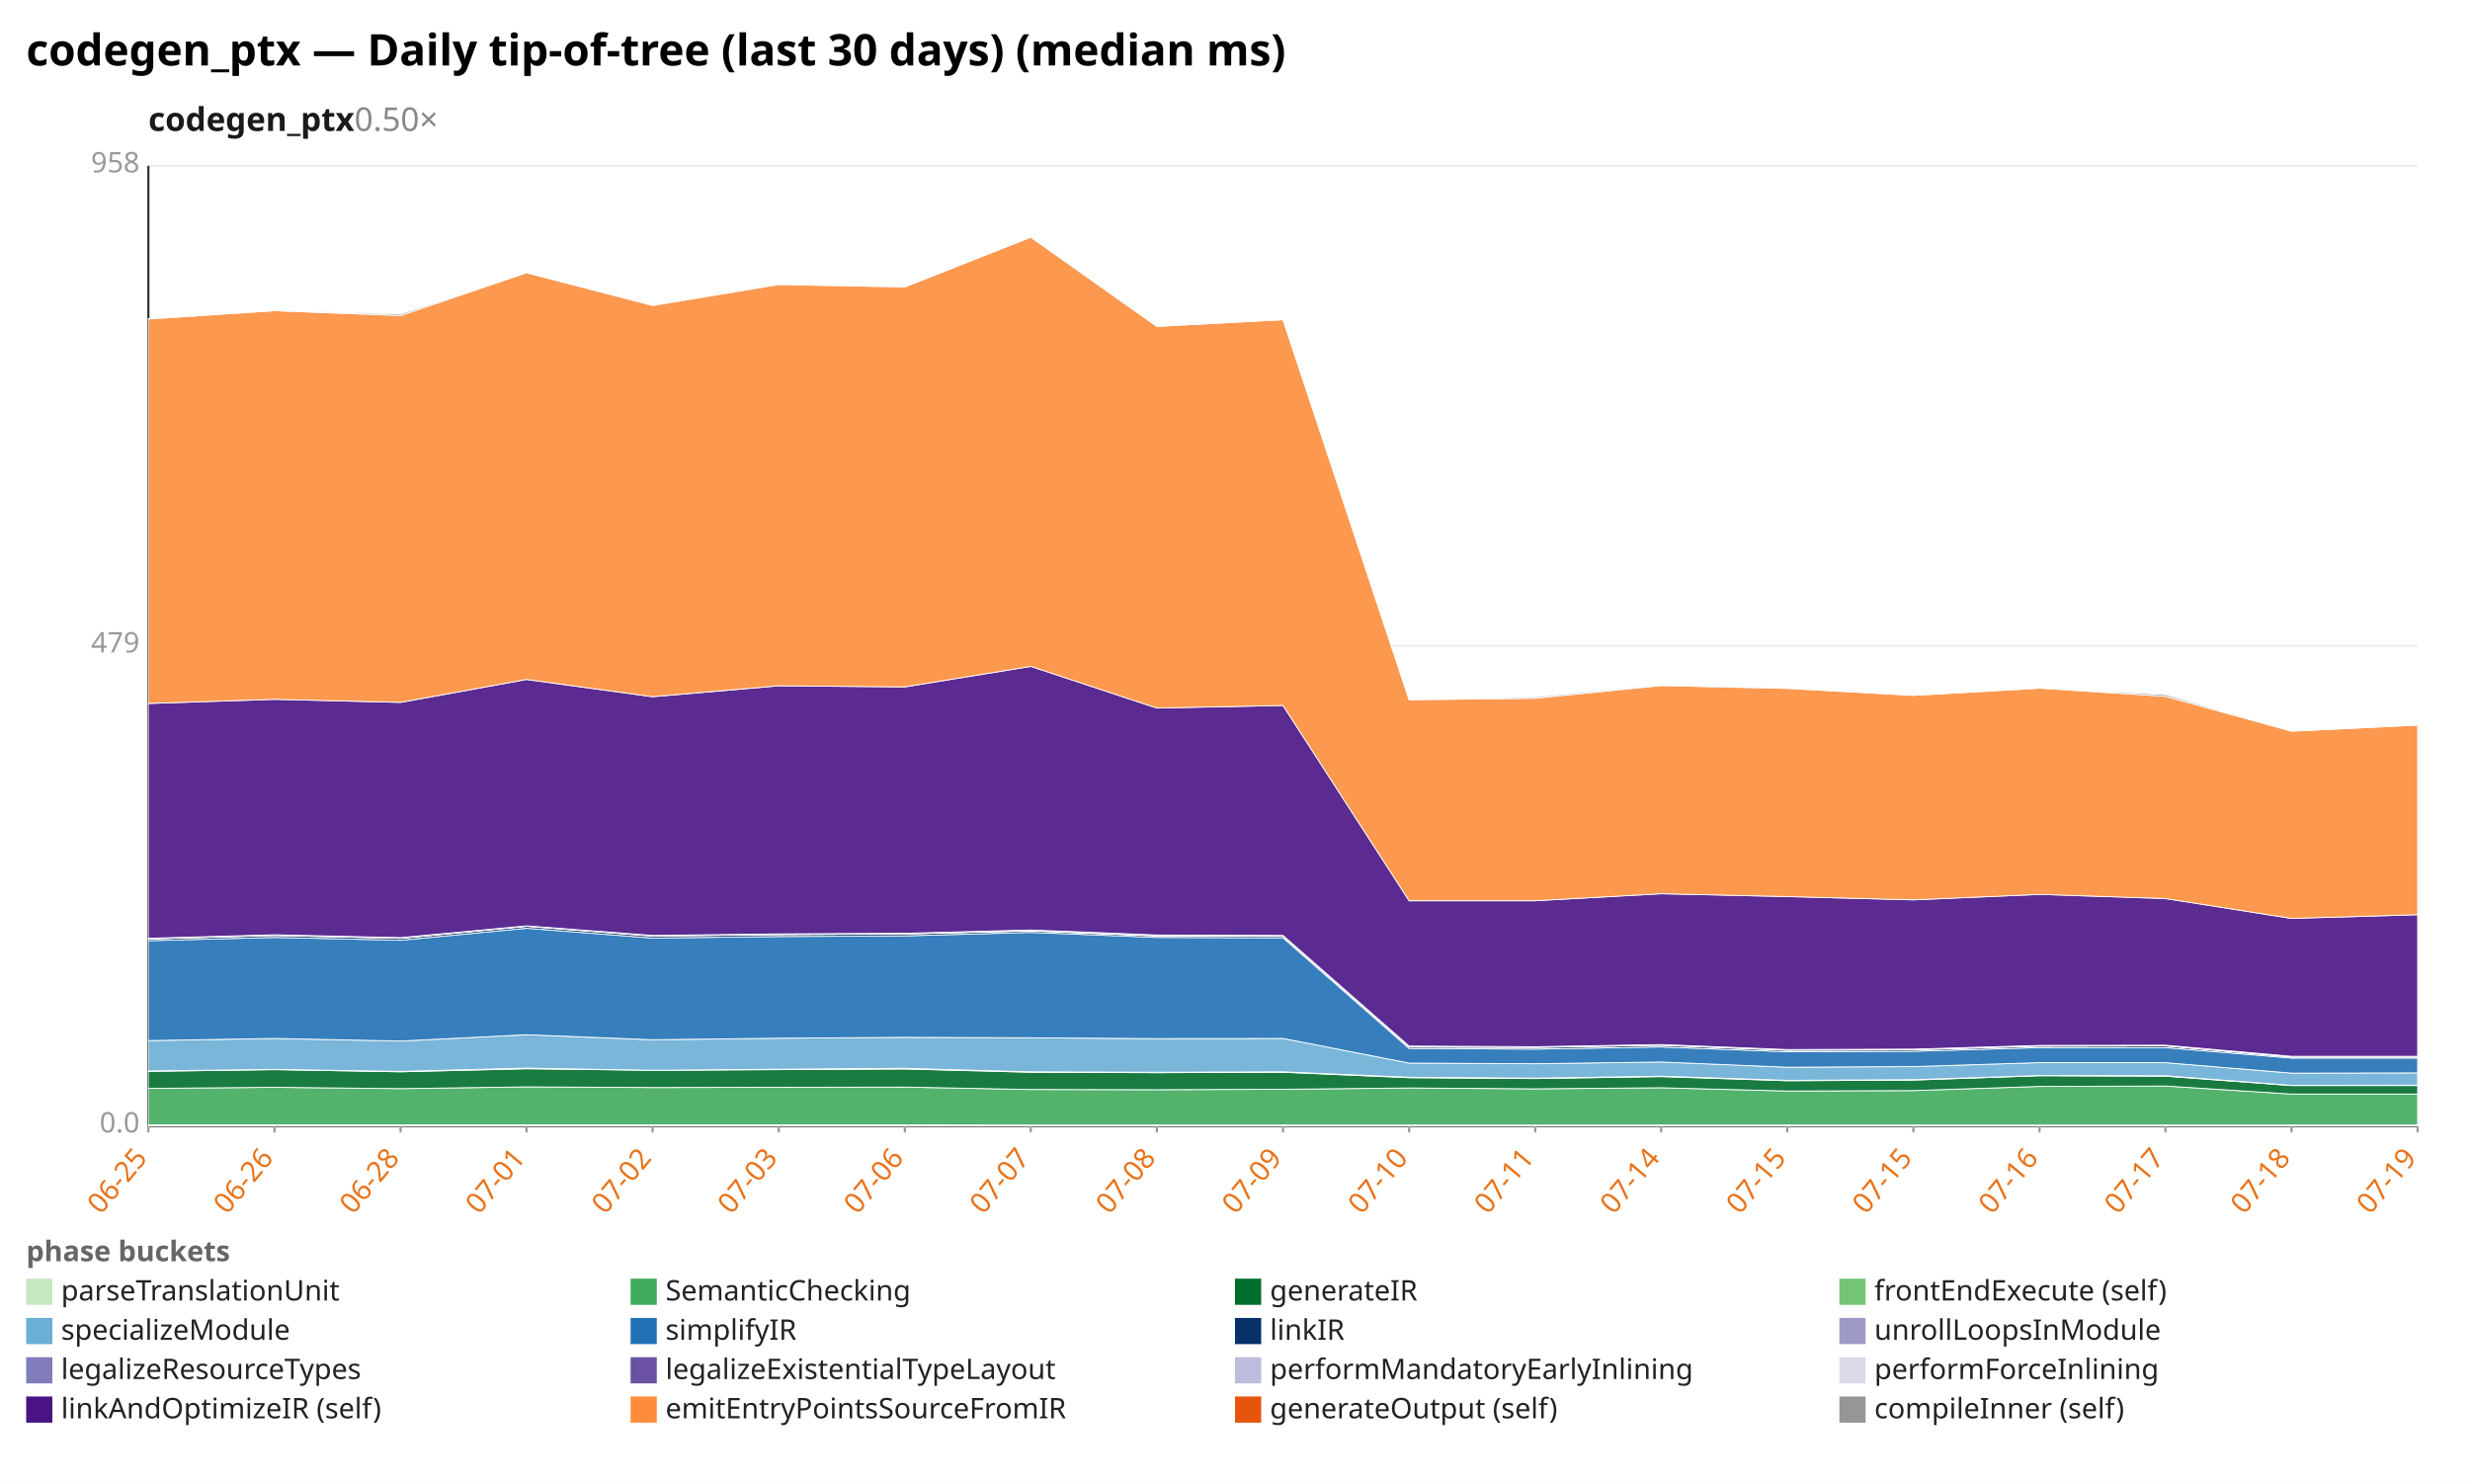
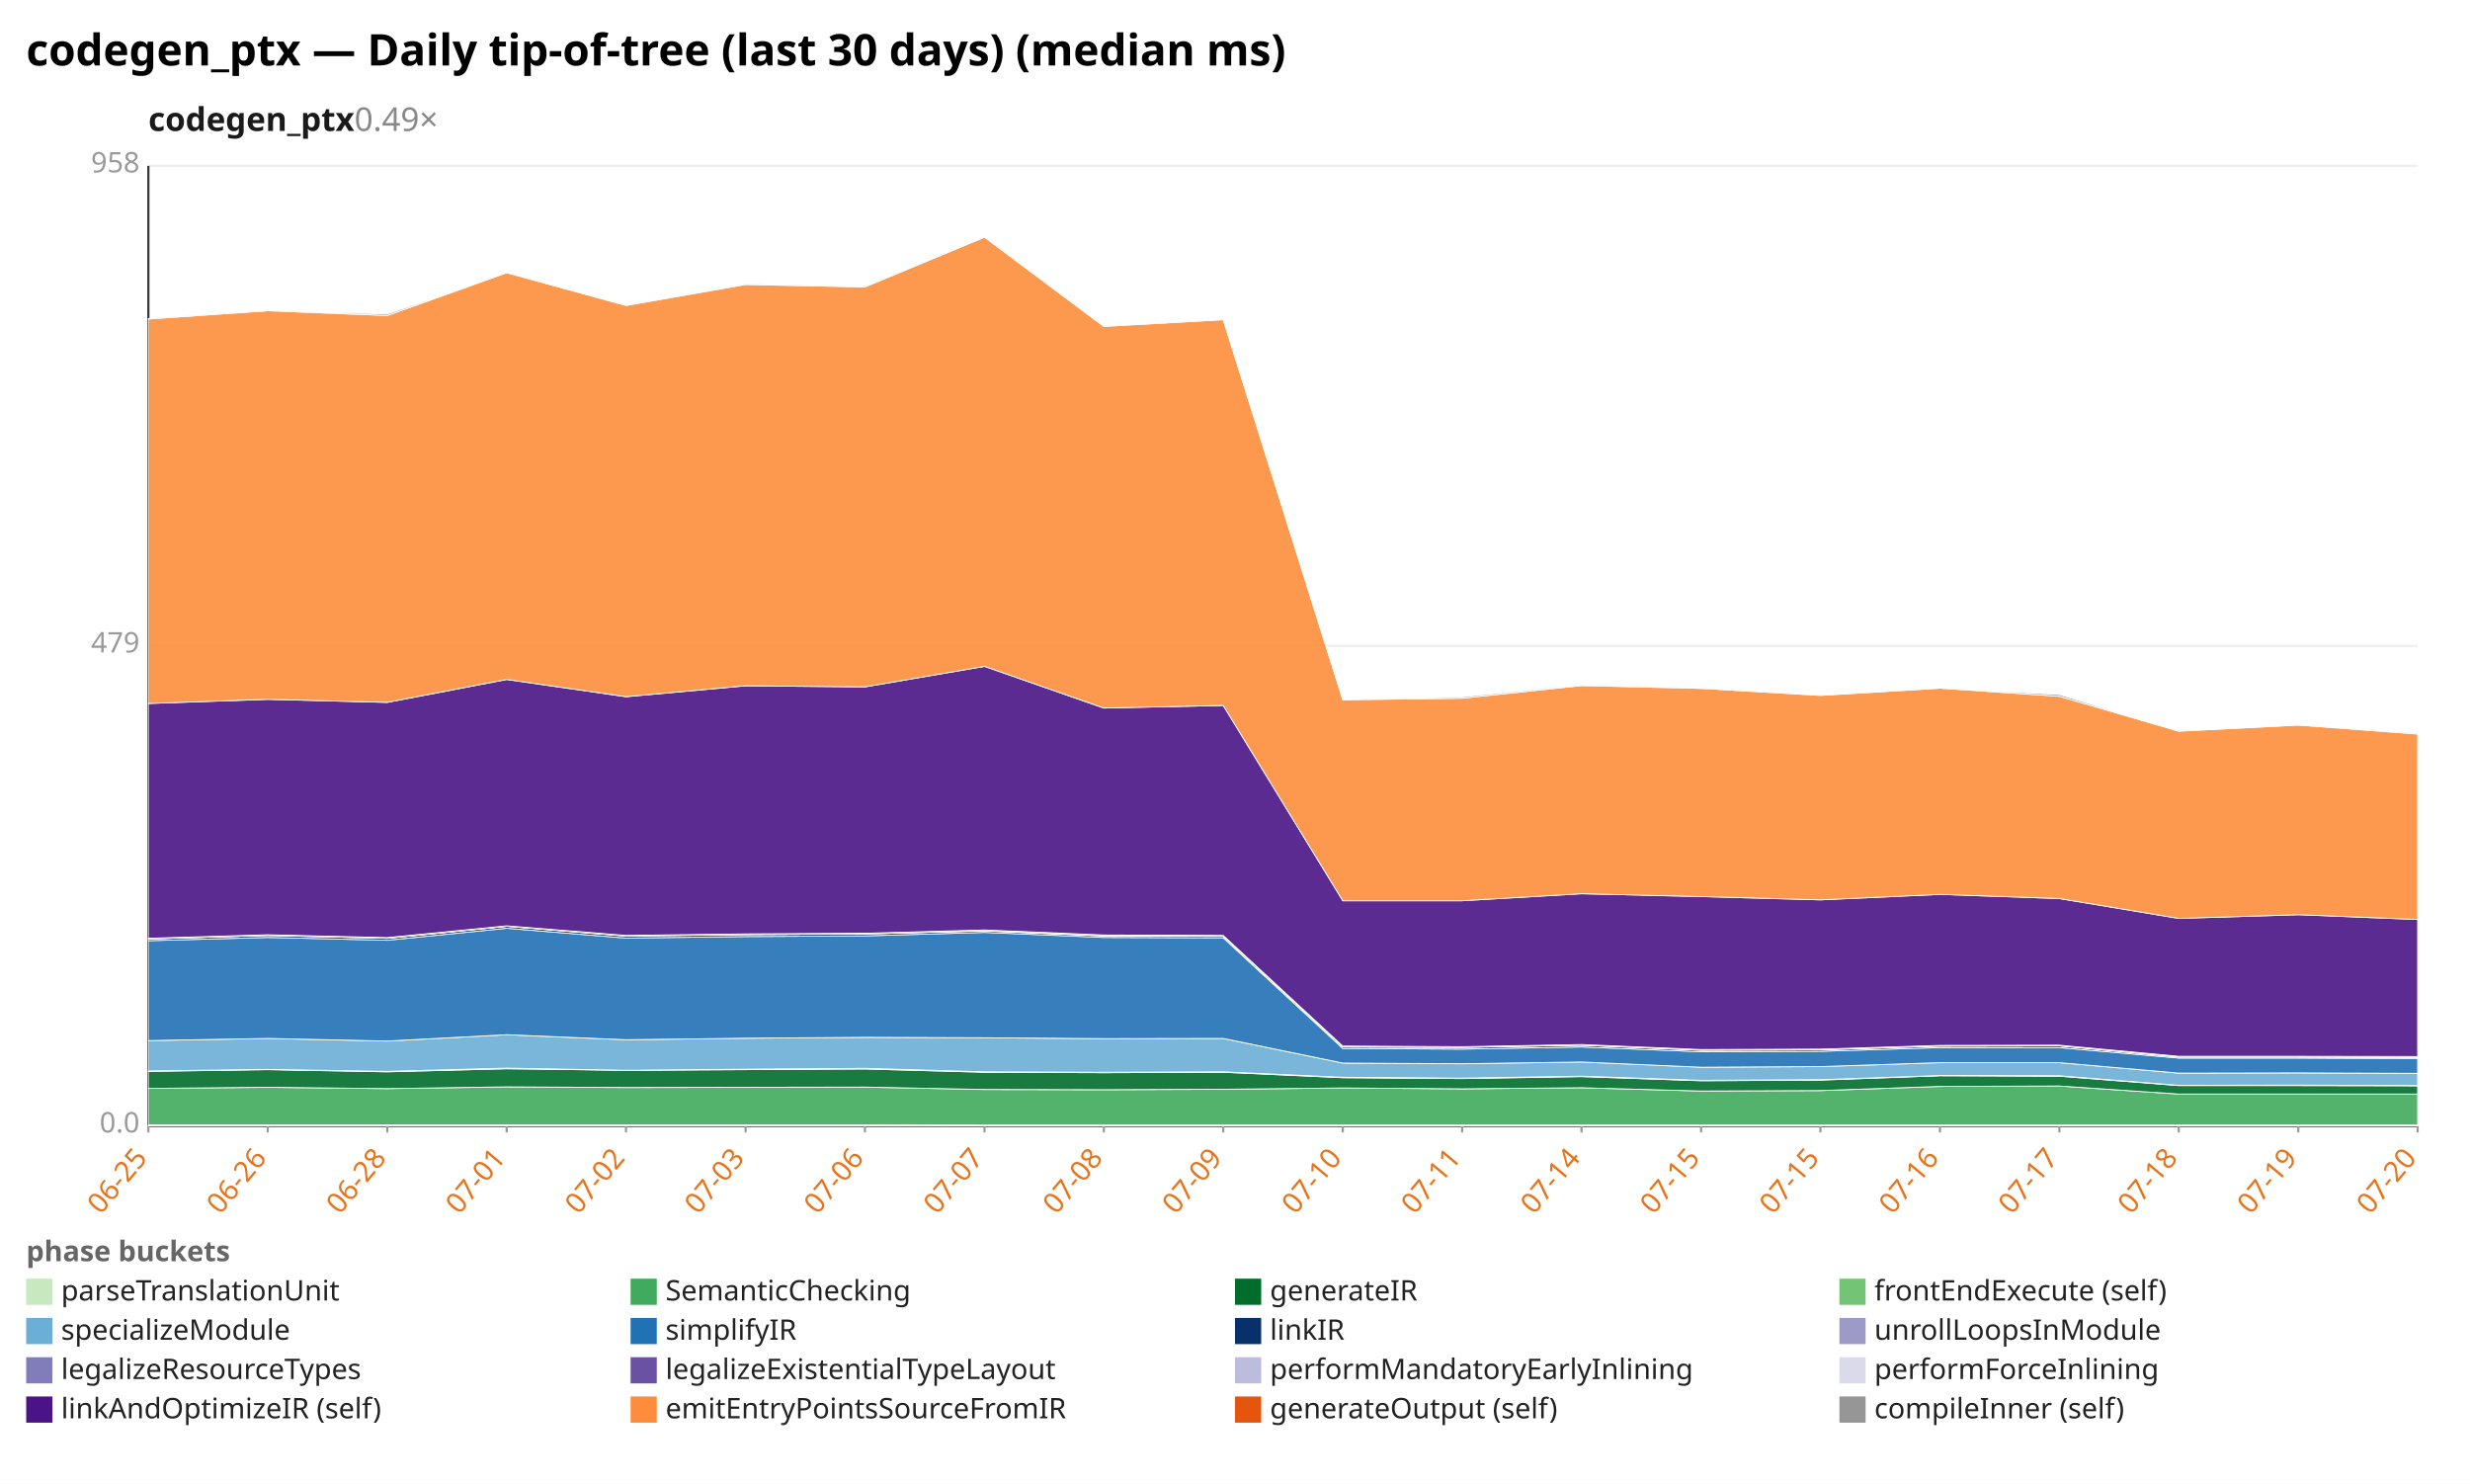
<svg xmlns="http://www.w3.org/2000/svg" width="1132" height="680" viewBox="0 0 1132 680" preserveAspectRatio="xMidYMid meet" font-family="sans-serif" font-size="13">
  <rect width="1132" height="680" fill="white" />
  <text x="12" y="30" font-size="20" font-weight="bold">codegen_ptx — Daily tip-of-tree (last 30 days) (median ms)</text>
-   <text x="68" y="60" font-size="15" font-weight="600" fill="#1a1a1a">codegen_ptx<tspan fill="#888" font-weight="400" text-decoration="none">  0.50×</tspan>
+   <text x="68" y="60" font-size="15" font-weight="600" fill="#1a1a1a">codegen_ptx<tspan fill="#888" font-weight="400" text-decoration="none">  0.49×</tspan>
  </text>
  <line x1="68.0" y1="516.0" x2="1108.0" y2="516.0" stroke="#eee" />
  <text x="64.0" y="519.0" text-anchor="end" fill="#999">0.0</text>
  <line x1="68.0" y1="296.0" x2="1108.0" y2="296.0" stroke="#eee" />
  <text x="64.0" y="299.0" text-anchor="end" fill="#999">479</text>
  <line x1="68.0" y1="76.0" x2="1108.0" y2="76.0" stroke="#eee" />
  <text x="64.0" y="79.0" text-anchor="end" fill="#999">958</text>
  <line x1="68.0" y1="76.0" x2="68.0" y2="516.0" stroke="#333" />
  <line x1="68.0" y1="516.0" x2="1108.0" y2="516.0" stroke="#333" />
  <line x1="68.0" y1="516.0" x2="68.0" y2="519.0" stroke="#999" />
  <text x="68.0" y="531.0" text-anchor="end" fill="#e8731a" transform="rotate(-50 68.0 531.0)">06-25</text>
-   <line x1="125.8" y1="516.0" x2="125.8" y2="519.0" stroke="#999" />
-   <text x="125.8" y="531.0" text-anchor="end" fill="#e8731a" transform="rotate(-50 125.8 531.0)">06-26</text>
-   <line x1="183.6" y1="516.0" x2="183.6" y2="519.0" stroke="#999" />
-   <text x="183.6" y="531.0" text-anchor="end" fill="#e8731a" transform="rotate(-50 183.6 531.0)">06-28</text>
-   <line x1="241.3" y1="516.0" x2="241.3" y2="519.0" stroke="#999" />
-   <text x="241.3" y="531.0" text-anchor="end" fill="#e8731a" transform="rotate(-50 241.3 531.0)">07-01</text>
-   <line x1="299.1" y1="516.0" x2="299.1" y2="519.0" stroke="#999" />
-   <text x="299.1" y="531.0" text-anchor="end" fill="#e8731a" transform="rotate(-50 299.1 531.0)">07-02</text>
-   <line x1="356.9" y1="516.0" x2="356.9" y2="519.0" stroke="#999" />
-   <text x="356.9" y="531.0" text-anchor="end" fill="#e8731a" transform="rotate(-50 356.9 531.0)">07-03</text>
-   <line x1="414.7" y1="516.0" x2="414.7" y2="519.0" stroke="#999" />
-   <text x="414.7" y="531.0" text-anchor="end" fill="#e8731a" transform="rotate(-50 414.7 531.0)">07-06</text>
-   <line x1="472.4" y1="516.0" x2="472.4" y2="519.0" stroke="#999" />
-   <text x="472.4" y="531.0" text-anchor="end" fill="#e8731a" transform="rotate(-50 472.4 531.0)">07-07</text>
-   <line x1="530.2" y1="516.0" x2="530.2" y2="519.0" stroke="#999" />
-   <text x="530.2" y="531.0" text-anchor="end" fill="#e8731a" transform="rotate(-50 530.2 531.0)">07-08</text>
-   <line x1="588.0" y1="516.0" x2="588.0" y2="519.0" stroke="#999" />
-   <text x="588.0" y="531.0" text-anchor="end" fill="#e8731a" transform="rotate(-50 588.0 531.0)">07-09</text>
-   <line x1="645.8" y1="516.0" x2="645.8" y2="519.0" stroke="#999" />
-   <text x="645.8" y="531.0" text-anchor="end" fill="#e8731a" transform="rotate(-50 645.8 531.0)">07-10</text>
-   <line x1="703.6" y1="516.0" x2="703.6" y2="519.0" stroke="#999" />
-   <text x="703.6" y="531.0" text-anchor="end" fill="#e8731a" transform="rotate(-50 703.6 531.0)">07-11</text>
-   <line x1="761.3" y1="516.0" x2="761.3" y2="519.0" stroke="#999" />
-   <text x="761.3" y="531.0" text-anchor="end" fill="#e8731a" transform="rotate(-50 761.3 531.0)">07-14</text>
-   <line x1="819.1" y1="516.0" x2="819.1" y2="519.0" stroke="#999" />
-   <text x="819.1" y="531.0" text-anchor="end" fill="#e8731a" transform="rotate(-50 819.1 531.0)">07-15</text>
-   <line x1="876.9" y1="516.0" x2="876.9" y2="519.0" stroke="#999" />
-   <text x="876.9" y="531.0" text-anchor="end" fill="#e8731a" transform="rotate(-50 876.9 531.0)">07-15</text>
-   <line x1="934.7" y1="516.0" x2="934.7" y2="519.0" stroke="#999" />
-   <text x="934.7" y="531.0" text-anchor="end" fill="#e8731a" transform="rotate(-50 934.7 531.0)">07-16</text>
-   <line x1="992.4" y1="516.0" x2="992.4" y2="519.0" stroke="#999" />
-   <text x="992.4" y="531.0" text-anchor="end" fill="#e8731a" transform="rotate(-50 992.4 531.0)">07-17</text>
-   <line x1="1050.2" y1="516.0" x2="1050.2" y2="519.0" stroke="#999" />
-   <text x="1050.2" y="531.0" text-anchor="end" fill="#e8731a" transform="rotate(-50 1050.2 531.0)">07-18</text>
+   <line x1="122.7" y1="516.0" x2="122.7" y2="519.0" stroke="#999" />
+   <text x="122.7" y="531.0" text-anchor="end" fill="#e8731a" transform="rotate(-50 122.7 531.0)">06-26</text>
+   <line x1="177.5" y1="516.0" x2="177.5" y2="519.0" stroke="#999" />
+   <text x="177.5" y="531.0" text-anchor="end" fill="#e8731a" transform="rotate(-50 177.5 531.0)">06-28</text>
+   <line x1="232.2" y1="516.0" x2="232.2" y2="519.0" stroke="#999" />
+   <text x="232.2" y="531.0" text-anchor="end" fill="#e8731a" transform="rotate(-50 232.2 531.0)">07-01</text>
+   <line x1="286.9" y1="516.0" x2="286.9" y2="519.0" stroke="#999" />
+   <text x="286.9" y="531.0" text-anchor="end" fill="#e8731a" transform="rotate(-50 286.9 531.0)">07-02</text>
+   <line x1="341.7" y1="516.0" x2="341.7" y2="519.0" stroke="#999" />
+   <text x="341.7" y="531.0" text-anchor="end" fill="#e8731a" transform="rotate(-50 341.7 531.0)">07-03</text>
+   <line x1="396.4" y1="516.0" x2="396.4" y2="519.0" stroke="#999" />
+   <text x="396.4" y="531.0" text-anchor="end" fill="#e8731a" transform="rotate(-50 396.4 531.0)">07-06</text>
+   <line x1="451.2" y1="516.0" x2="451.2" y2="519.0" stroke="#999" />
+   <text x="451.2" y="531.0" text-anchor="end" fill="#e8731a" transform="rotate(-50 451.2 531.0)">07-07</text>
+   <line x1="505.9" y1="516.0" x2="505.9" y2="519.0" stroke="#999" />
+   <text x="505.9" y="531.0" text-anchor="end" fill="#e8731a" transform="rotate(-50 505.9 531.0)">07-08</text>
+   <line x1="560.6" y1="516.0" x2="560.6" y2="519.0" stroke="#999" />
+   <text x="560.6" y="531.0" text-anchor="end" fill="#e8731a" transform="rotate(-50 560.6 531.0)">07-09</text>
+   <line x1="615.4" y1="516.0" x2="615.4" y2="519.0" stroke="#999" />
+   <text x="615.4" y="531.0" text-anchor="end" fill="#e8731a" transform="rotate(-50 615.4 531.0)">07-10</text>
+   <line x1="670.1" y1="516.0" x2="670.1" y2="519.0" stroke="#999" />
+   <text x="670.1" y="531.0" text-anchor="end" fill="#e8731a" transform="rotate(-50 670.1 531.0)">07-11</text>
+   <line x1="724.8" y1="516.0" x2="724.8" y2="519.0" stroke="#999" />
+   <text x="724.8" y="531.0" text-anchor="end" fill="#e8731a" transform="rotate(-50 724.8 531.0)">07-14</text>
+   <line x1="779.6" y1="516.0" x2="779.6" y2="519.0" stroke="#999" />
+   <text x="779.6" y="531.0" text-anchor="end" fill="#e8731a" transform="rotate(-50 779.6 531.0)">07-15</text>
+   <line x1="834.3" y1="516.0" x2="834.3" y2="519.0" stroke="#999" />
+   <text x="834.3" y="531.0" text-anchor="end" fill="#e8731a" transform="rotate(-50 834.3 531.0)">07-15</text>
+   <line x1="889.1" y1="516.0" x2="889.1" y2="519.0" stroke="#999" />
+   <text x="889.1" y="531.0" text-anchor="end" fill="#e8731a" transform="rotate(-50 889.1 531.0)">07-16</text>
+   <line x1="943.8" y1="516.0" x2="943.8" y2="519.0" stroke="#999" />
+   <text x="943.8" y="531.0" text-anchor="end" fill="#e8731a" transform="rotate(-50 943.8 531.0)">07-17</text>
+   <line x1="998.5" y1="516.0" x2="998.5" y2="519.0" stroke="#999" />
+   <text x="998.5" y="531.0" text-anchor="end" fill="#e8731a" transform="rotate(-50 998.5 531.0)">07-18</text>
+   <line x1="1053.3" y1="516.0" x2="1053.3" y2="519.0" stroke="#999" />
+   <text x="1053.3" y="531.0" text-anchor="end" fill="#e8731a" transform="rotate(-50 1053.3 531.0)">07-19</text>
  <line x1="1108.0" y1="516.0" x2="1108.0" y2="519.0" stroke="#999" />
-   <text x="1108.0" y="531.0" text-anchor="end" fill="#e8731a" transform="rotate(-50 1108.0 531.0)">07-19</text>
-   <polygon points="68.0,515.5 125.8,515.5 183.6,515.5 241.3,515.5 299.1,515.5 356.9,515.5 414.7,515.5 472.4,515.6 530.2,515.6 588.0,515.6 645.8,515.6 703.6,515.6 761.3,515.6 819.1,515.6 876.9,515.6 934.7,515.6 992.4,515.6 1050.2,515.6 1108.0,515.6 1108.0,516.0 1050.2,516.0 992.4,516.0 934.7,516.0 876.9,516.0 819.1,516.0 761.3,516.0 703.6,516.0 645.8,516.0 588.0,516.0 530.2,516.0 472.4,516.0 414.7,516.0 356.9,516.0 299.1,516.0 241.3,516.0 183.6,516.0 125.8,516.0 68.0,516.0" fill="#c7e9c0" fill-opacity="0.9" stroke="#fff" stroke-width="0.4" />
-   <polygon points="68.0,498.8 125.8,498.3 183.6,498.9 241.3,498.1 299.1,498.4 356.9,498.3 414.7,498.2 472.4,499.3 530.2,499.4 588.0,499.2 645.8,498.6 703.6,499.0 761.3,498.5 819.1,500.0 876.9,499.8 934.7,497.9 992.4,497.7 1050.2,501.4 1108.0,501.4 1108.0,515.6 1050.2,515.6 992.4,515.6 934.7,515.6 876.9,515.6 819.1,515.6 761.3,515.6 703.6,515.6 645.8,515.6 588.0,515.6 530.2,515.6 472.4,515.6 414.7,515.5 356.9,515.5 299.1,515.5 241.3,515.5 183.6,515.5 125.8,515.5 68.0,515.5" fill="#41ab5d" fill-opacity="0.9" stroke="#fff" stroke-width="0.4" />
-   <polygon points="68.0,491.0 125.8,490.2 183.6,491.2 241.3,489.8 299.1,490.5 356.9,490.2 414.7,489.9 472.4,491.4 530.2,491.6 588.0,491.4 645.8,493.9 703.6,494.3 761.3,493.4 819.1,495.3 876.9,495.0 934.7,493.0 992.4,493.2 1050.2,497.5 1108.0,497.5 1108.0,501.4 1050.2,501.4 992.4,497.7 934.7,497.9 876.9,499.8 819.1,500.0 761.3,498.5 703.6,499.0 645.8,498.6 588.0,499.2 530.2,499.4 472.4,499.3 414.7,498.2 356.9,498.3 299.1,498.4 241.3,498.1 183.6,498.9 125.8,498.3 68.0,498.8" fill="#006d2c" fill-opacity="0.9" stroke="#fff" stroke-width="0.4" />
-   <polygon points="68.0,490.8 125.8,490.1 183.6,491.0 241.3,489.5 299.1,490.5 356.9,490.0 414.7,489.6 472.4,491.2 530.2,491.4 588.0,491.2 645.8,493.7 703.6,494.1 761.3,493.2 819.1,495.1 876.9,494.8 934.7,492.9 992.4,493.0 1050.2,497.4 1108.0,497.3 1108.0,497.5 1050.2,497.5 992.4,493.2 934.7,493.0 876.9,495.0 819.1,495.3 761.3,493.4 703.6,494.3 645.8,493.9 588.0,491.4 530.2,491.6 472.4,491.4 414.7,489.9 356.9,490.2 299.1,490.5 241.3,489.8 183.6,491.2 125.8,490.2 68.0,491.0" fill="#74c476" fill-opacity="0.9" stroke="#fff" stroke-width="0.4" />
-   <polygon points="68.0,476.9 125.8,475.9 183.6,477.1 241.3,474.2 299.1,476.5 356.9,475.8 414.7,475.4 472.4,475.6 530.2,476.0 588.0,475.9 645.8,487.2 703.6,487.5 761.3,486.7 819.1,489.1 876.9,488.8 934.7,487.0 992.4,487.0 1050.2,491.8 1108.0,491.7 1108.0,497.3 1050.2,497.4 992.4,493.0 934.7,492.9 876.9,494.8 819.1,495.1 761.3,493.2 703.6,494.1 645.8,493.7 588.0,491.2 530.2,491.4 472.4,491.2 414.7,489.6 356.9,490.0 299.1,490.5 241.3,489.5 183.6,491.0 125.8,490.1 68.0,490.8" fill="#6baed6" fill-opacity="0.9" stroke="#fff" stroke-width="0.4" />
-   <polygon points="68.0,431.1 125.8,429.6 183.6,430.9 241.3,425.4 299.1,429.9 356.9,429.2 414.7,428.9 472.4,427.3 530.2,429.6 588.0,429.8 645.8,480.5 703.6,480.8 761.3,479.8 819.1,482.0 876.9,481.8 934.7,480.1 992.4,480.1 1050.2,484.9 1108.0,484.9 1108.0,491.7 1050.2,491.8 992.4,487.0 934.7,487.0 876.9,488.8 819.1,489.1 761.3,486.7 703.6,487.5 645.8,487.2 588.0,475.9 530.2,476.0 472.4,475.6 414.7,475.4 356.9,475.8 299.1,476.5 241.3,474.2 183.6,477.1 125.8,475.9 68.0,476.9" fill="#2171b5" fill-opacity="0.9" stroke="#fff" stroke-width="0.4" />
-   <polygon points="68.0,430.3 125.8,428.7 183.6,430.0 241.3,424.5 299.1,429.0 356.9,428.3 414.7,428.0 472.4,426.6 530.2,428.9 588.0,429.1 645.8,479.8 703.6,480.0 761.3,479.0 819.1,481.3 876.9,481.1 934.7,479.4 992.4,479.3 1050.2,484.4 1108.0,484.4 1108.0,484.9 1050.2,484.9 992.4,480.1 934.7,480.1 876.9,481.8 819.1,482.0 761.3,479.8 703.6,480.8 645.8,480.5 588.0,429.8 530.2,429.6 472.4,427.3 414.7,428.9 356.9,429.2 299.1,429.9 241.3,425.4 183.6,430.9 125.8,429.6 68.0,431.1" fill="#08306b" fill-opacity="0.9" stroke="#fff" stroke-width="0.4" />
-   <polygon points="68.0,430.3 125.8,428.7 183.6,430.0 241.3,424.5 299.1,428.9 356.9,428.3 414.7,428.0 472.4,426.6 530.2,428.9 588.0,429.0 645.8,479.8 703.6,480.0 761.3,479.0 819.1,481.3 876.9,481.1 934.7,479.4 992.4,479.3 1050.2,484.4 1108.0,484.4 1108.0,484.4 1050.2,484.4 992.4,479.3 934.7,479.4 876.9,481.1 819.1,481.3 761.3,479.0 703.6,480.0 645.8,479.8 588.0,429.1 530.2,428.9 472.4,426.6 414.7,428.0 356.9,428.3 299.1,429.0 241.3,424.5 183.6,430.0 125.8,428.7 68.0,430.3" fill="#9e9ac8" fill-opacity="0.9" stroke="#fff" stroke-width="0.4" />
-   <polygon points="68.0,430.1 125.8,428.5 183.6,429.8 241.3,424.4 299.1,428.8 356.9,428.2 414.7,427.8 472.4,426.4 530.2,428.7 588.0,428.8 645.8,479.5 703.6,479.8 761.3,478.8 819.1,481.1 876.9,480.9 934.7,479.2 992.4,479.1 1050.2,484.2 1108.0,484.2 1108.0,484.4 1050.2,484.4 992.4,479.3 934.7,479.4 876.9,481.1 819.1,481.3 761.3,479.0 703.6,480.0 645.8,479.8 588.0,429.0 530.2,428.9 472.4,426.6 414.7,428.0 356.9,428.3 299.1,428.9 241.3,424.5 183.6,430.0 125.8,428.7 68.0,430.3" fill="#bcbddc" fill-opacity="0.9" stroke="#fff" stroke-width="0.4" />
-   <polygon points="68.0,430.0 125.8,428.4 183.6,429.7 241.3,424.3 299.1,428.7 356.9,428.0 414.7,427.7 472.4,426.2 530.2,428.5 588.0,428.7 645.8,479.4 703.6,479.7 761.3,478.7 819.1,481.0 876.9,480.8 934.7,479.1 992.4,479.0 1050.2,484.1 1108.0,484.1 1108.0,484.2 1050.2,484.2 992.4,479.1 934.7,479.2 876.9,480.9 819.1,481.1 761.3,478.8 703.6,479.8 645.8,479.5 588.0,428.8 530.2,428.7 472.4,426.4 414.7,427.8 356.9,428.2 299.1,428.8 241.3,424.4 183.6,429.8 125.8,428.5 68.0,430.1" fill="#dadaeb" fill-opacity="0.9" stroke="#fff" stroke-width="0.4" />
-   <polygon points="68.0,322.4 125.8,320.5 183.6,321.9 241.3,311.4 299.1,319.3 356.9,314.3 414.7,314.8 472.4,305.4 530.2,324.5 588.0,323.3 645.8,412.8 703.6,412.8 761.3,409.6 819.1,410.9 876.9,412.4 934.7,409.9 992.4,411.8 1050.2,420.9 1108.0,419.2 1108.0,484.1 1050.2,484.1 992.4,479.0 934.7,479.1 876.9,480.8 819.1,481.0 761.3,478.7 703.6,479.7 645.8,479.4 588.0,428.7 530.2,428.5 472.4,426.2 414.7,427.7 356.9,428.0 299.1,428.7 241.3,424.3 183.6,429.7 125.8,428.4 68.0,430.0" fill="#4a1486" fill-opacity="0.9" stroke="#fff" stroke-width="0.4" />
-   <polygon points="68.0,146.2 125.8,142.4 183.6,144.6 241.3,125.0 299.1,140.0 356.9,130.4 414.7,131.5 472.4,108.7 530.2,149.6 588.0,146.5 645.8,320.7 703.6,320.0 761.3,314.2 819.1,315.5 876.9,318.7 934.7,315.4 992.4,319.1 1050.2,335.1 1108.0,332.3 1108.0,419.2 1050.2,420.9 992.4,411.8 934.7,409.9 876.9,412.4 819.1,410.9 761.3,409.6 703.6,412.8 645.8,412.8 588.0,323.3 530.2,324.5 472.4,305.4 414.7,314.8 356.9,314.3 299.1,319.3 241.3,311.4 183.6,321.9 125.8,320.5 68.0,322.4" fill="#fd8d3c" fill-opacity="0.9" stroke="#fff" stroke-width="0.4" />
-   <polygon points="68.0,146.0 125.8,142.4 183.6,143.9 241.3,125.0 299.1,139.9 356.9,130.2 414.7,131.5 472.4,108.6 530.2,149.5 588.0,146.5 645.8,320.7 703.6,319.4 761.3,313.8 819.1,315.4 876.9,318.7 934.7,315.4 992.4,318.3 1050.2,335.1 1108.0,332.3 1108.0,332.3 1050.2,335.1 992.4,319.1 934.7,315.4 876.9,318.7 819.1,315.5 761.3,314.2 703.6,320.0 645.8,320.7 588.0,146.5 530.2,149.6 472.4,108.7 414.7,131.5 356.9,130.4 299.1,140.0 241.3,125.0 183.6,144.6 125.8,142.4 68.0,146.2" fill="#969696" fill-opacity="0.9" stroke="#fff" stroke-width="0.4" />
+   <text x="1108.0" y="531.0" text-anchor="end" fill="#e8731a" transform="rotate(-50 1108.0 531.0)">07-20</text>
+   <polygon points="68.0,515.5 122.7,515.5 177.5,515.5 232.2,515.5 286.9,515.5 341.7,515.5 396.4,515.5 451.2,515.6 505.9,515.6 560.6,515.6 615.4,515.6 670.1,515.6 724.8,515.6 779.6,515.6 834.3,515.6 889.1,515.6 943.8,515.6 998.5,515.6 1053.3,515.6 1108.0,515.6 1108.0,516.0 1053.3,516.0 998.5,516.0 943.8,516.0 889.1,516.0 834.3,516.0 779.6,516.0 724.8,516.0 670.1,516.0 615.4,516.0 560.6,516.0 505.9,516.0 451.2,516.0 396.4,516.0 341.7,516.0 286.9,516.0 232.2,516.0 177.5,516.0 122.7,516.0 68.0,516.0" fill="#c7e9c0" fill-opacity="0.9" stroke="#fff" stroke-width="0.4" />
+   <polygon points="68.0,498.8 122.7,498.3 177.5,498.9 232.2,498.1 286.9,498.4 341.7,498.3 396.4,498.2 451.2,499.3 505.9,499.4 560.6,499.2 615.4,498.6 670.1,499.0 724.8,498.5 779.6,500.0 834.3,499.8 889.1,497.9 943.8,497.7 998.5,501.4 1053.3,501.4 1108.0,501.4 1108.0,515.6 1053.3,515.6 998.5,515.6 943.8,515.6 889.1,515.6 834.3,515.6 779.6,515.6 724.8,515.6 670.1,515.6 615.4,515.6 560.6,515.6 505.9,515.6 451.2,515.6 396.4,515.5 341.7,515.5 286.9,515.5 232.2,515.5 177.5,515.5 122.7,515.5 68.0,515.5" fill="#41ab5d" fill-opacity="0.9" stroke="#fff" stroke-width="0.4" />
+   <polygon points="68.0,491.0 122.7,490.2 177.5,491.2 232.2,489.8 286.9,490.5 341.7,490.2 396.4,489.9 451.2,491.4 505.9,491.6 560.6,491.4 615.4,493.9 670.1,494.3 724.8,493.4 779.6,495.3 834.3,495.0 889.1,493.0 943.8,493.2 998.5,497.5 1053.3,497.5 1108.0,497.6 1108.0,501.4 1053.3,501.4 998.5,501.4 943.8,497.7 889.1,497.9 834.3,499.8 779.6,500.0 724.8,498.5 670.1,499.0 615.4,498.6 560.6,499.2 505.9,499.4 451.2,499.3 396.4,498.2 341.7,498.3 286.9,498.4 232.2,498.1 177.5,498.9 122.7,498.3 68.0,498.8" fill="#006d2c" fill-opacity="0.9" stroke="#fff" stroke-width="0.4" />
+   <polygon points="68.0,490.8 122.7,490.1 177.5,491.0 232.2,489.5 286.9,490.5 341.7,490.0 396.4,489.6 451.2,491.2 505.9,491.4 560.6,491.2 615.4,493.7 670.1,494.1 724.8,493.2 779.6,495.1 834.3,494.8 889.1,492.9 943.8,493.0 998.5,497.4 1053.3,497.3 1108.0,497.5 1108.0,497.6 1053.3,497.5 998.5,497.5 943.8,493.2 889.1,493.0 834.3,495.0 779.6,495.3 724.8,493.4 670.1,494.3 615.4,493.9 560.6,491.4 505.9,491.6 451.2,491.4 396.4,489.9 341.7,490.2 286.9,490.5 232.2,489.8 177.5,491.2 122.7,490.2 68.0,491.0" fill="#74c476" fill-opacity="0.9" stroke="#fff" stroke-width="0.4" />
+   <polygon points="68.0,476.9 122.7,475.9 177.5,477.1 232.2,474.2 286.9,476.5 341.7,475.8 396.4,475.4 451.2,475.6 505.9,476.0 560.6,475.9 615.4,487.2 670.1,487.5 724.8,486.7 779.6,489.1 834.3,488.8 889.1,487.0 943.8,487.0 998.5,491.8 1053.3,491.7 1108.0,491.9 1108.0,497.5 1053.3,497.3 998.5,497.4 943.8,493.0 889.1,492.9 834.3,494.8 779.6,495.1 724.8,493.2 670.1,494.1 615.4,493.7 560.6,491.2 505.9,491.4 451.2,491.2 396.4,489.6 341.7,490.0 286.9,490.5 232.2,489.5 177.5,491.0 122.7,490.1 68.0,490.8" fill="#6baed6" fill-opacity="0.9" stroke="#fff" stroke-width="0.4" />
+   <polygon points="68.0,431.1 122.7,429.6 177.5,430.9 232.2,425.4 286.9,429.9 341.7,429.2 396.4,428.9 451.2,427.3 505.9,429.6 560.6,429.8 615.4,480.5 670.1,480.8 724.8,479.8 779.6,482.0 834.3,481.8 889.1,480.1 943.8,480.1 998.5,484.9 1053.3,484.9 1108.0,485.1 1108.0,491.9 1053.3,491.7 998.5,491.8 943.8,487.0 889.1,487.0 834.3,488.8 779.6,489.1 724.8,486.7 670.1,487.5 615.4,487.2 560.6,475.9 505.9,476.0 451.2,475.6 396.4,475.4 341.7,475.8 286.9,476.5 232.2,474.2 177.5,477.1 122.7,475.9 68.0,476.9" fill="#2171b5" fill-opacity="0.9" stroke="#fff" stroke-width="0.4" />
+   <polygon points="68.0,430.3 122.7,428.7 177.5,430.0 232.2,424.5 286.9,429.0 341.7,428.3 396.4,428.0 451.2,426.6 505.9,428.9 560.6,429.1 615.4,479.8 670.1,480.0 724.8,479.0 779.6,481.3 834.3,481.1 889.1,479.4 943.8,479.3 998.5,484.4 1053.3,484.4 1108.0,484.6 1108.0,485.1 1053.3,484.9 998.5,484.9 943.8,480.1 889.1,480.1 834.3,481.8 779.6,482.0 724.8,479.8 670.1,480.8 615.4,480.5 560.6,429.8 505.9,429.6 451.2,427.3 396.4,428.9 341.7,429.2 286.9,429.9 232.2,425.4 177.5,430.9 122.7,429.6 68.0,431.1" fill="#08306b" fill-opacity="0.9" stroke="#fff" stroke-width="0.4" />
+   <polygon points="68.0,430.3 122.7,428.7 177.5,430.0 232.2,424.5 286.9,428.9 341.7,428.3 396.4,428.0 451.2,426.6 505.9,428.9 560.6,429.0 615.4,479.8 670.1,480.0 724.8,479.0 779.6,481.3 834.3,481.1 889.1,479.4 943.8,479.3 998.5,484.4 1053.3,484.4 1108.0,484.6 1108.0,484.6 1053.3,484.4 998.5,484.4 943.8,479.3 889.1,479.4 834.3,481.1 779.6,481.3 724.8,479.0 670.1,480.0 615.4,479.8 560.6,429.1 505.9,428.9 451.2,426.6 396.4,428.0 341.7,428.3 286.9,429.0 232.2,424.5 177.5,430.0 122.7,428.7 68.0,430.3" fill="#9e9ac8" fill-opacity="0.9" stroke="#fff" stroke-width="0.4" />
+   <polygon points="68.0,430.1 122.7,428.5 177.5,429.8 232.2,424.4 286.9,428.8 341.7,428.2 396.4,427.8 451.2,426.4 505.9,428.7 560.6,428.8 615.4,479.5 670.1,479.8 724.8,478.8 779.6,481.1 834.3,480.9 889.1,479.2 943.8,479.1 998.5,484.2 1053.3,484.2 1108.0,484.4 1108.0,484.6 1053.3,484.4 998.5,484.4 943.8,479.3 889.1,479.4 834.3,481.1 779.6,481.3 724.8,479.0 670.1,480.0 615.4,479.8 560.6,429.0 505.9,428.9 451.2,426.6 396.4,428.0 341.7,428.3 286.9,428.9 232.2,424.5 177.5,430.0 122.7,428.7 68.0,430.3" fill="#bcbddc" fill-opacity="0.9" stroke="#fff" stroke-width="0.4" />
+   <polygon points="68.0,430.0 122.7,428.4 177.5,429.7 232.2,424.3 286.9,428.7 341.7,428.0 396.4,427.7 451.2,426.2 505.9,428.5 560.6,428.7 615.4,479.4 670.1,479.7 724.8,478.7 779.6,481.0 834.3,480.8 889.1,479.1 943.8,479.0 998.5,484.1 1053.3,484.1 1108.0,484.2 1108.0,484.4 1053.3,484.2 998.5,484.2 943.8,479.1 889.1,479.2 834.3,480.9 779.6,481.1 724.8,478.8 670.1,479.8 615.4,479.5 560.6,428.8 505.9,428.7 451.2,426.4 396.4,427.8 341.7,428.2 286.9,428.8 232.2,424.4 177.5,429.8 122.7,428.5 68.0,430.1" fill="#dadaeb" fill-opacity="0.9" stroke="#fff" stroke-width="0.4" />
+   <polygon points="68.0,322.4 122.7,320.5 177.5,321.9 232.2,311.4 286.9,319.3 341.7,314.3 396.4,314.8 451.2,305.4 505.9,324.5 560.6,323.3 615.4,412.8 670.1,412.8 724.8,409.6 779.6,410.9 834.3,412.4 889.1,409.9 943.8,411.8 998.5,420.9 1053.3,419.2 1108.0,421.4 1108.0,484.2 1053.3,484.1 998.5,484.1 943.8,479.0 889.1,479.1 834.3,480.8 779.6,481.0 724.8,478.7 670.1,479.7 615.4,479.4 560.6,428.7 505.9,428.5 451.2,426.2 396.4,427.7 341.7,428.0 286.9,428.7 232.2,424.3 177.5,429.7 122.7,428.4 68.0,430.0" fill="#4a1486" fill-opacity="0.9" stroke="#fff" stroke-width="0.4" />
+   <polygon points="68.0,146.2 122.7,142.4 177.5,144.6 232.2,125.0 286.9,140.0 341.7,130.4 396.4,131.5 451.2,108.7 505.9,149.6 560.6,146.5 615.4,320.7 670.1,320.0 724.8,314.2 779.6,315.5 834.3,318.7 889.1,315.4 943.8,319.1 998.5,335.1 1053.3,332.3 1108.0,336.4 1108.0,421.4 1053.3,419.2 998.5,420.9 943.8,411.8 889.1,409.9 834.3,412.4 779.6,410.9 724.8,409.6 670.1,412.8 615.4,412.8 560.6,323.3 505.9,324.5 451.2,305.4 396.4,314.8 341.7,314.3 286.9,319.3 232.2,311.4 177.5,321.9 122.7,320.5 68.0,322.4" fill="#fd8d3c" fill-opacity="0.9" stroke="#fff" stroke-width="0.4" />
+   <polygon points="68.0,146.0 122.7,142.4 177.5,143.9 232.2,125.0 286.9,139.9 341.7,130.2 396.4,131.5 451.2,108.6 505.9,149.5 560.6,146.5 615.4,320.7 670.1,319.4 724.8,313.8 779.6,315.4 834.3,318.7 889.1,315.4 943.8,318.3 998.5,335.1 1053.3,332.3 1108.0,335.9 1108.0,336.4 1053.3,332.3 998.5,335.1 943.8,319.1 889.1,315.4 834.3,318.7 779.6,315.5 724.8,314.2 670.1,320.0 615.4,320.7 560.6,146.5 505.9,149.6 451.2,108.7 396.4,131.5 341.7,130.4 286.9,140.0 232.2,125.0 177.5,144.6 122.7,142.4 68.0,146.2" fill="#969696" fill-opacity="0.9" stroke="#fff" stroke-width="0.4" />
  <text x="12" y="578" fill="#666" font-weight="600">phase buckets</text>
  <rect x="12" y="586" width="12" height="12" fill="#c7e9c0" />
  <text x="28" y="596" fill="#222">parseTranslationUnit</text>
  <rect x="289" y="586" width="12" height="12" fill="#41ab5d" />
  <text x="305" y="596" fill="#222">SemanticChecking</text>
  <rect x="566" y="586" width="12" height="12" fill="#006d2c" />
  <text x="582" y="596" fill="#222">generateIR</text>
  <rect x="843" y="586" width="12" height="12" fill="#74c476" />
  <text x="859" y="596" fill="#222">frontEndExecute (self)</text>
  <rect x="12" y="604" width="12" height="12" fill="#6baed6" />
  <text x="28" y="614" fill="#222">specializeModule</text>
  <rect x="289" y="604" width="12" height="12" fill="#2171b5" />
  <text x="305" y="614" fill="#222">simplifyIR</text>
  <rect x="566" y="604" width="12" height="12" fill="#08306b" />
  <text x="582" y="614" fill="#222">linkIR</text>
  <rect x="843" y="604" width="12" height="12" fill="#9e9ac8" />
  <text x="859" y="614" fill="#222">unrollLoopsInModule</text>
  <rect x="12" y="622" width="12" height="12" fill="#807dba" />
  <text x="28" y="632" fill="#222">legalizeResourceTypes</text>
  <rect x="289" y="622" width="12" height="12" fill="#6a51a3" />
  <text x="305" y="632" fill="#222">legalizeExistentialTypeLayout</text>
  <rect x="566" y="622" width="12" height="12" fill="#bcbddc" />
  <text x="582" y="632" fill="#222">performMandatoryEarlyInlining</text>
  <rect x="843" y="622" width="12" height="12" fill="#dadaeb" />
  <text x="859" y="632" fill="#222">performForceInlining</text>
  <rect x="12" y="640" width="12" height="12" fill="#4a1486" />
  <text x="28" y="650" fill="#222">linkAndOptimizeIR (self)</text>
  <rect x="289" y="640" width="12" height="12" fill="#fd8d3c" />
  <text x="305" y="650" fill="#222">emitEntryPointsSourceFromIR</text>
  <rect x="566" y="640" width="12" height="12" fill="#e6550d" />
  <text x="582" y="650" fill="#222">generateOutput (self)</text>
  <rect x="843" y="640" width="12" height="12" fill="#969696" />
  <text x="859" y="650" fill="#222">compileInner (self)</text>
</svg>
